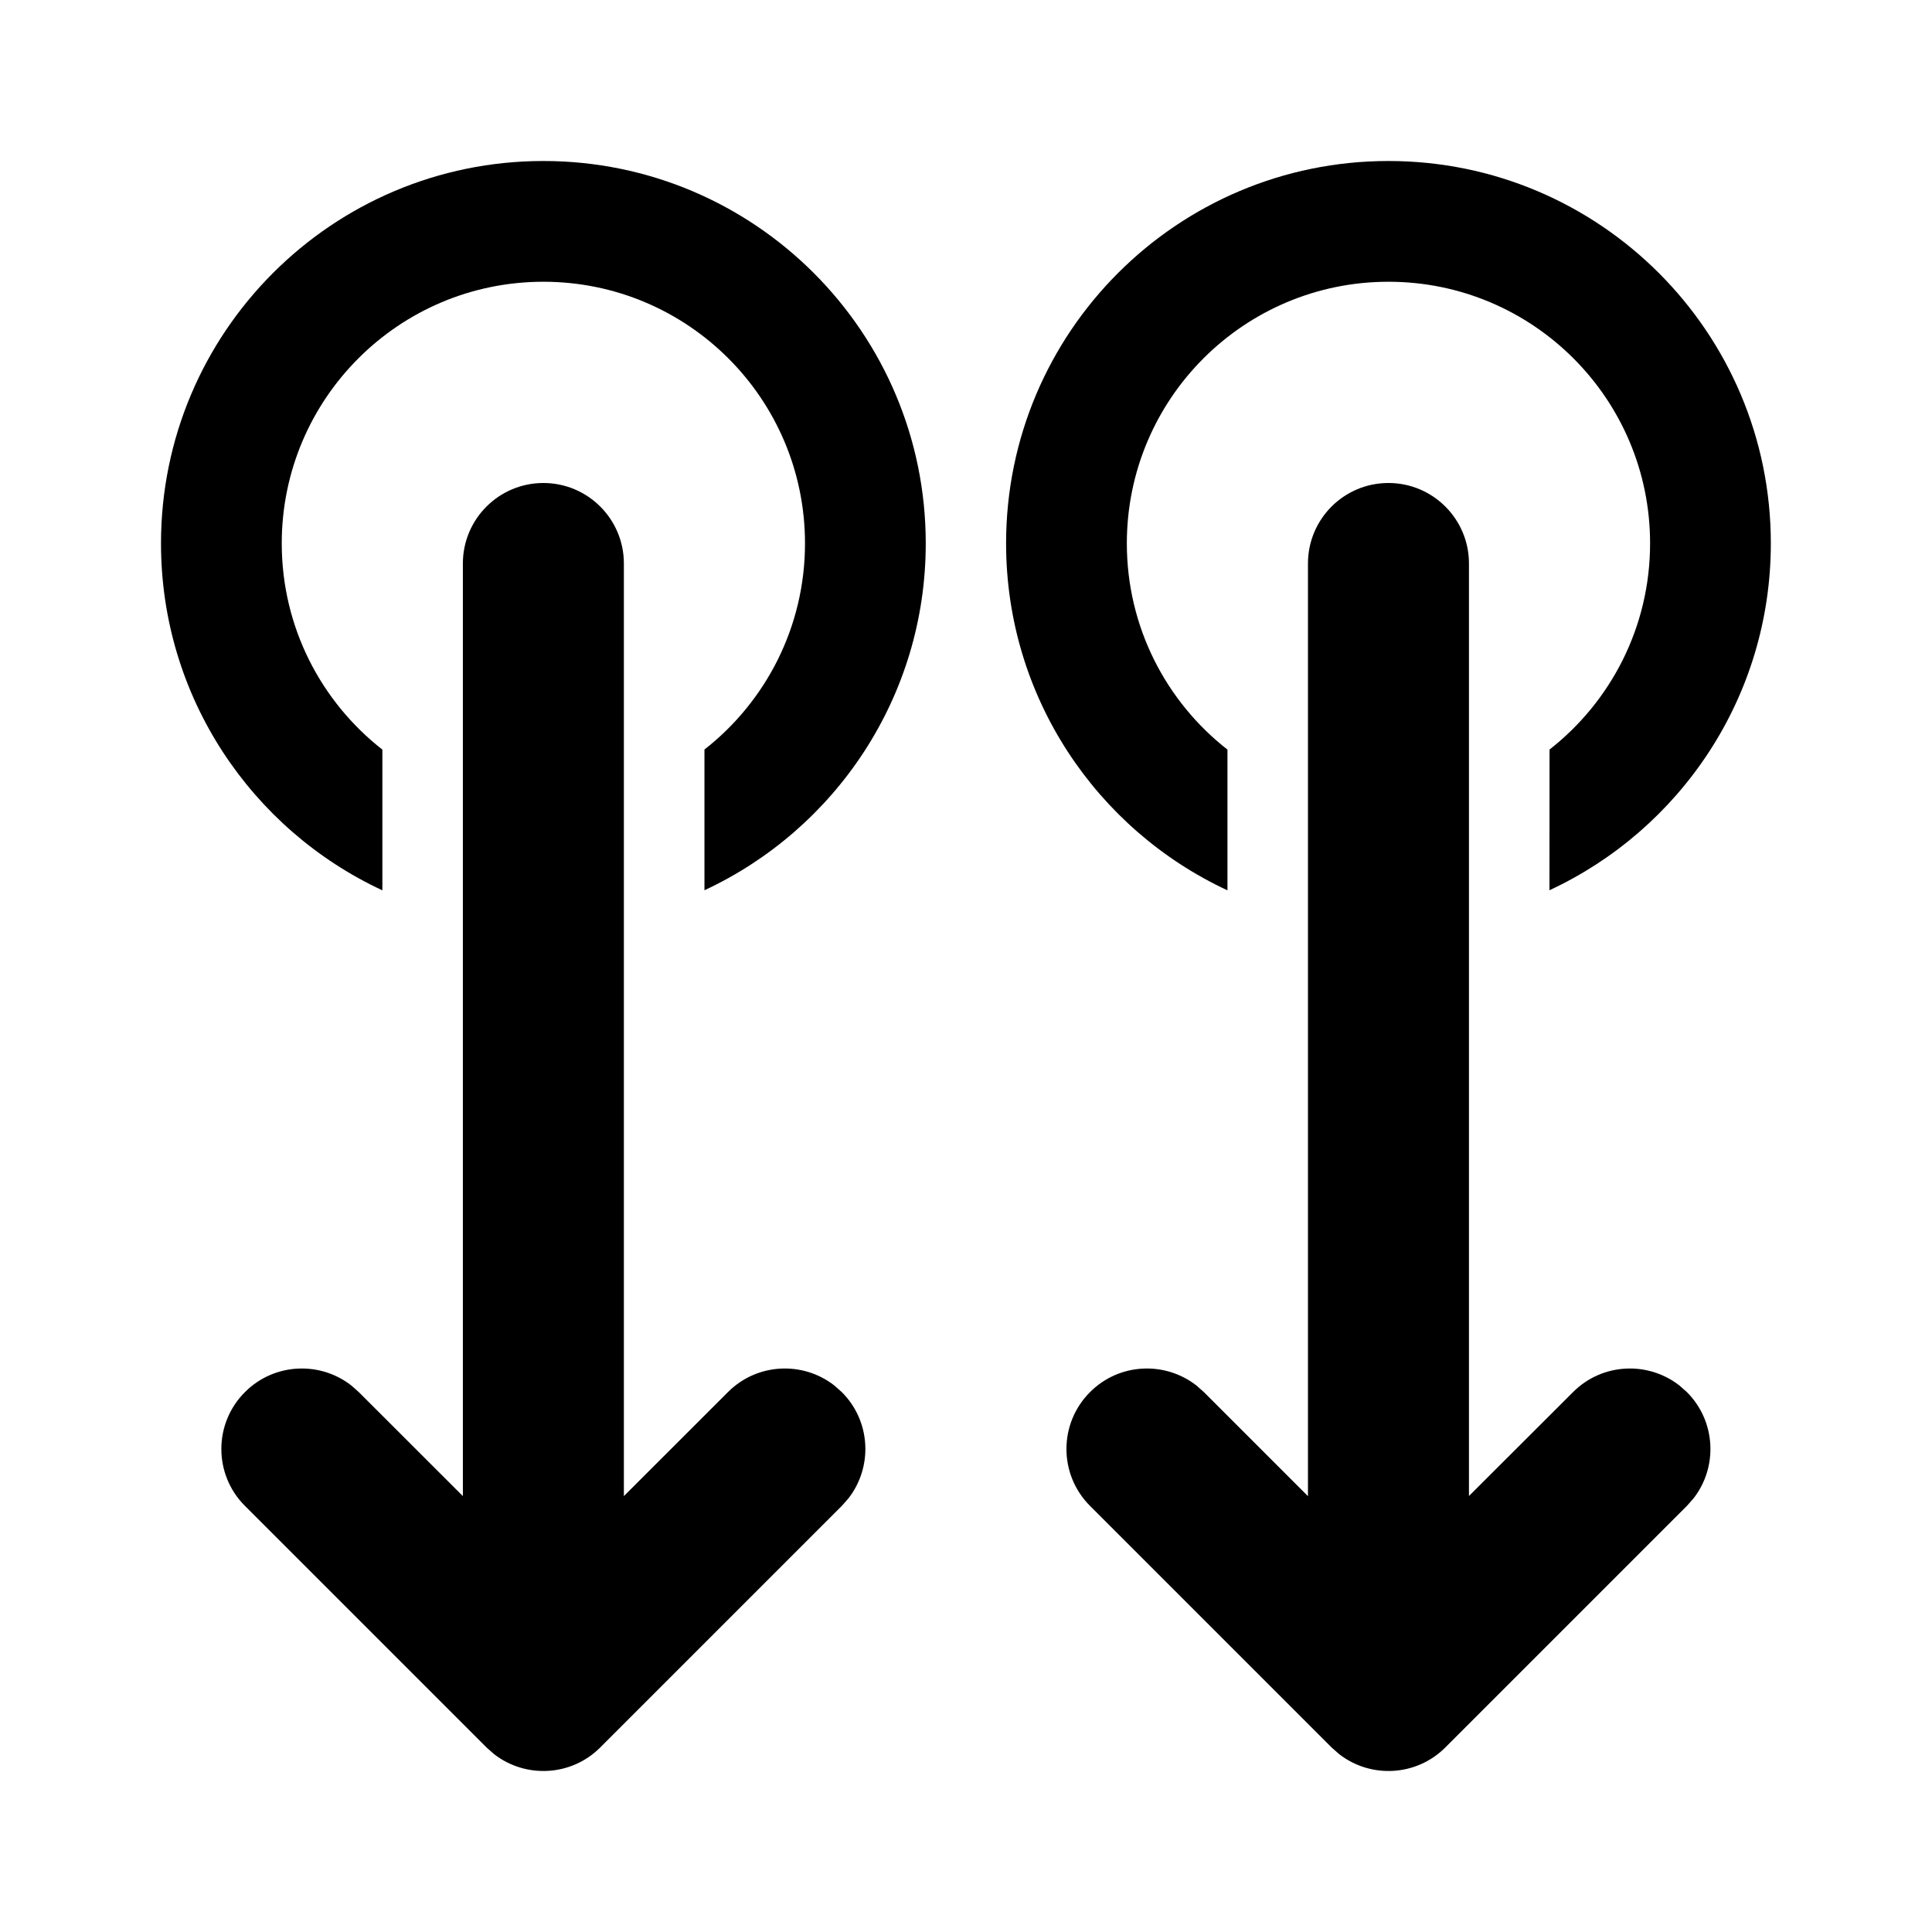
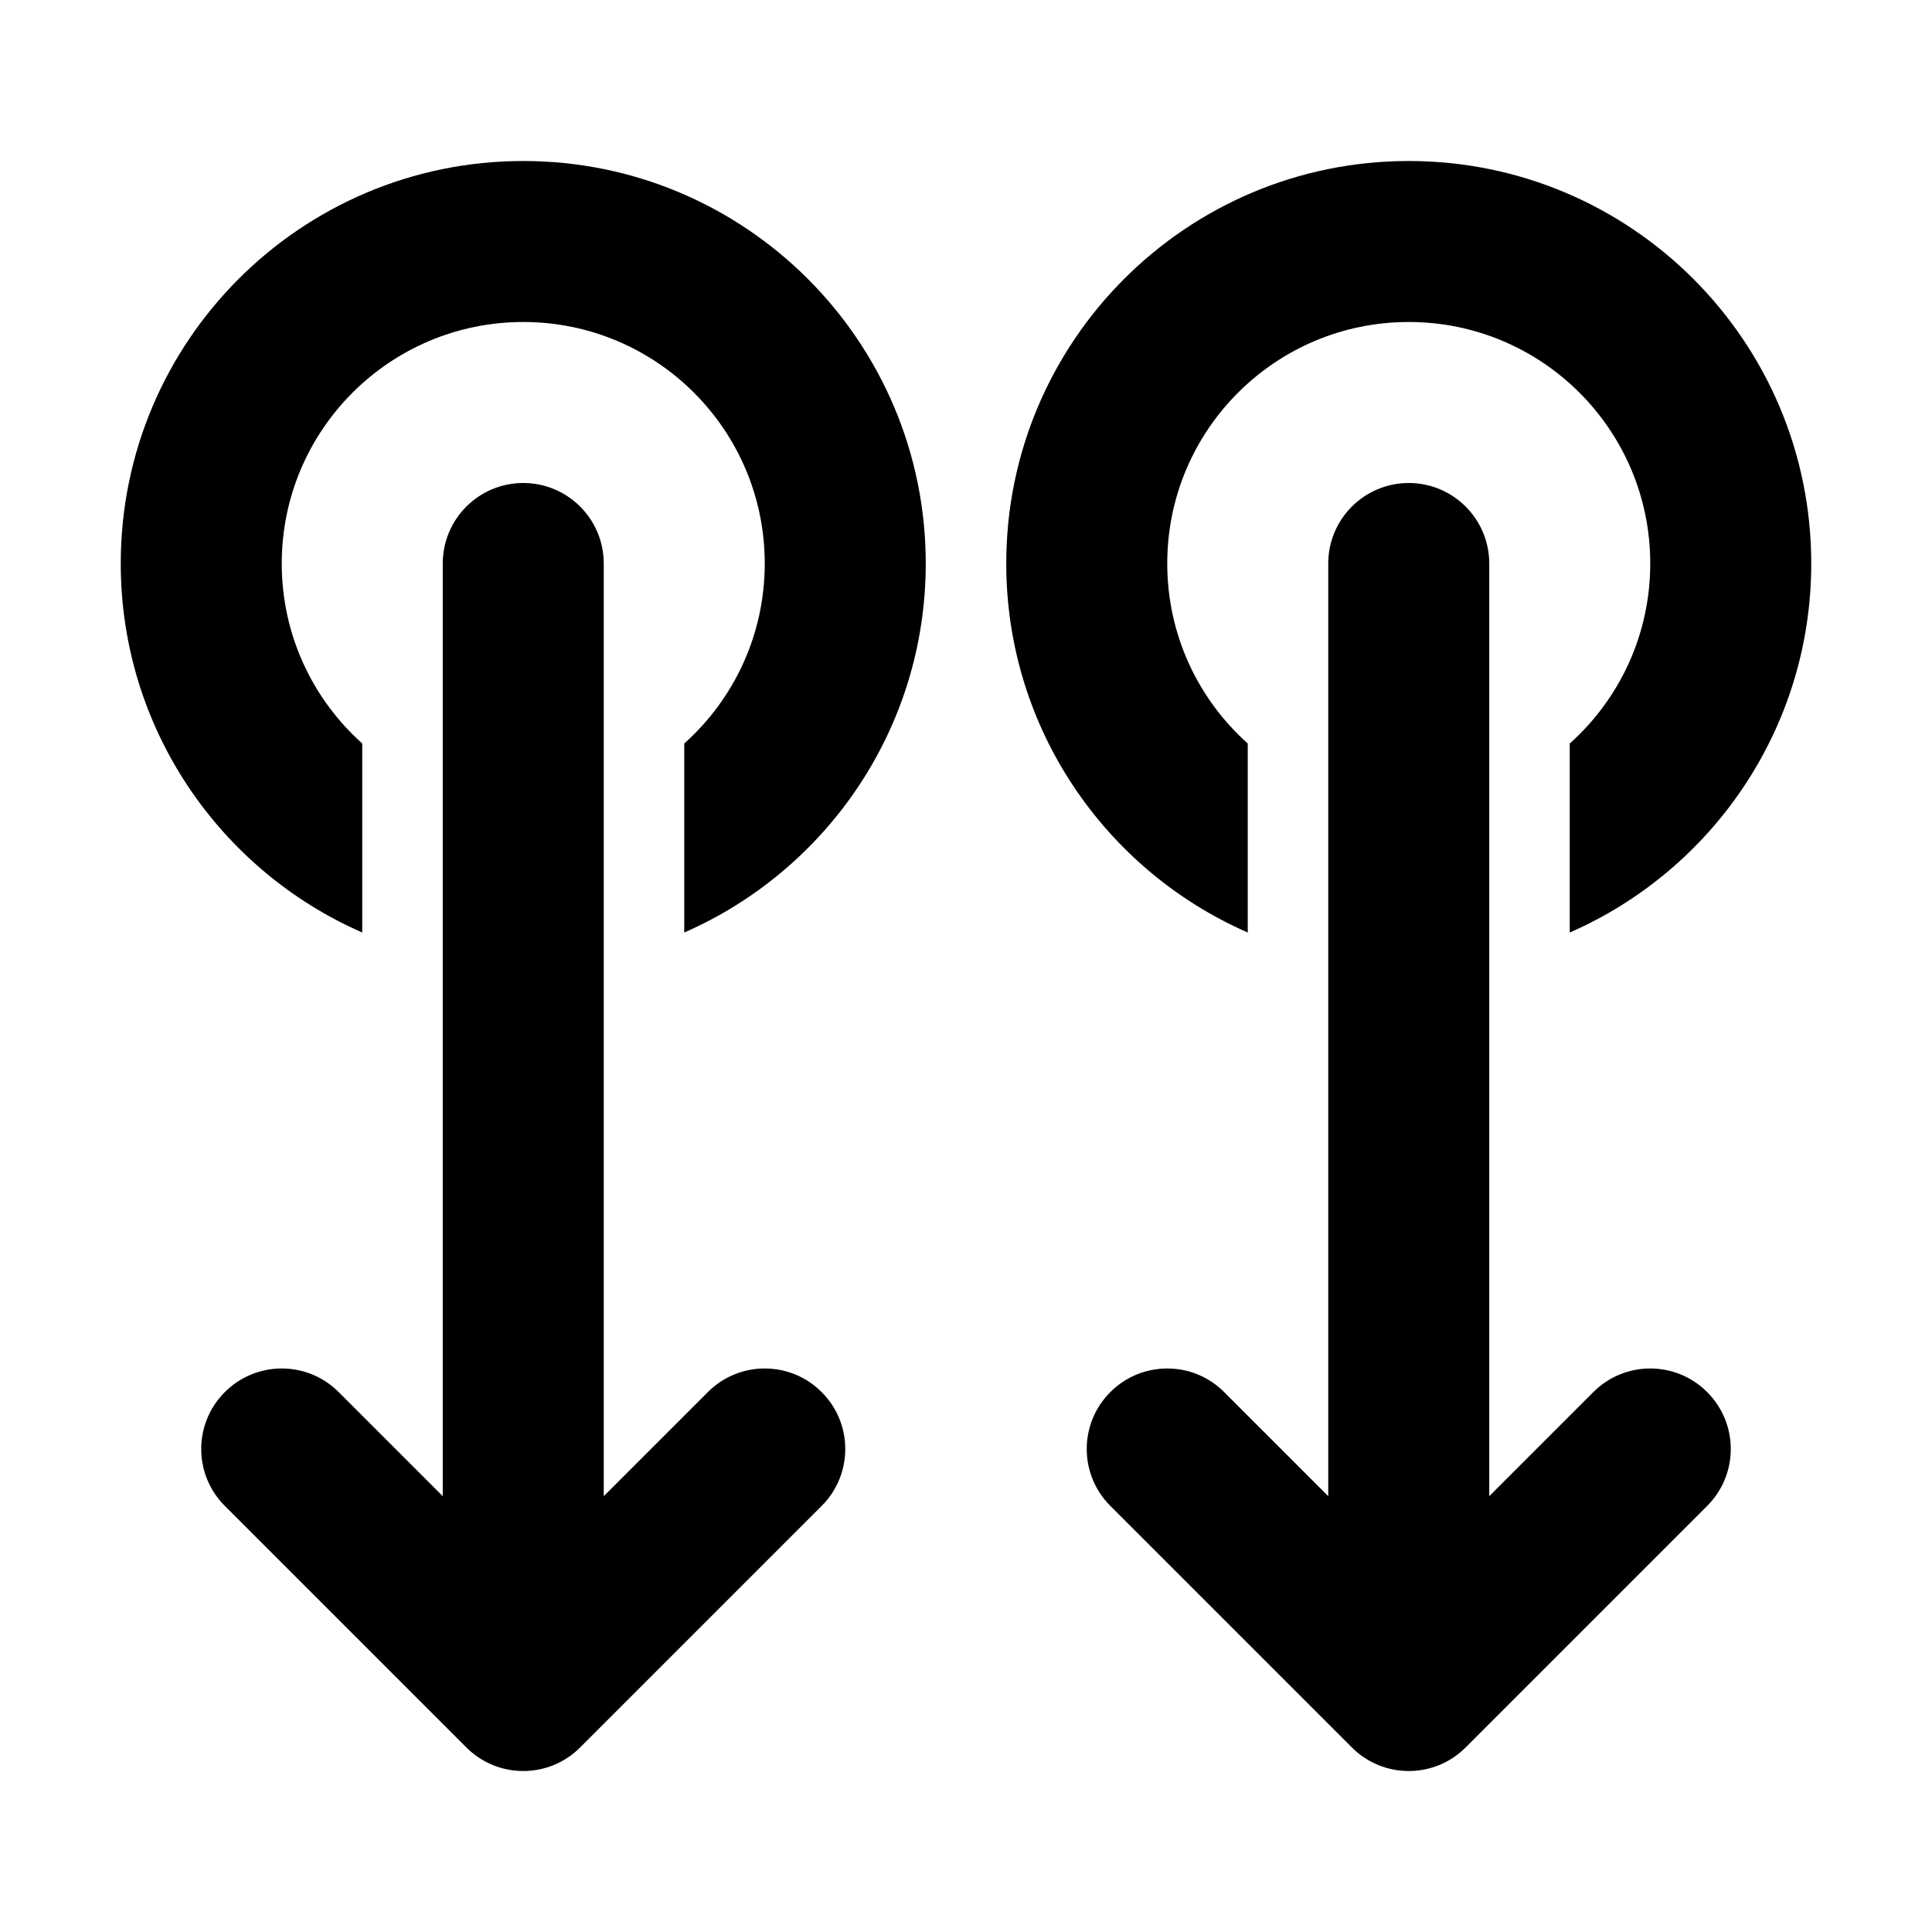
<svg xmlns="http://www.w3.org/2000/svg" viewBox="0 0 24 24" fill="none">
-   <path d="M6.75 6C7.302 6 7.75 6.448 7.75 7V18.585L9.043 17.293C9.403 16.932 9.971 16.905 10.363 17.21L10.457 17.293C10.818 17.653 10.845 18.221 10.54 18.613L10.457 18.707L7.457 21.707C7.097 22.068 6.529 22.095 6.137 21.79L6.043 21.707L3.043 18.707C2.652 18.317 2.652 17.683 3.043 17.293C3.403 16.932 3.971 16.905 4.363 17.21L4.457 17.293L5.75 18.585V7C5.75 6.448 6.198 6 6.75 6ZM17.248 6C17.8 6 18.248 6.448 18.248 7V18.584L19.541 17.293C19.901 16.932 20.468 16.905 20.861 17.21L20.955 17.293C21.315 17.653 21.343 18.221 21.038 18.613L20.955 18.707L17.955 21.707C17.594 22.068 17.027 22.095 16.635 21.79L16.541 21.707L13.541 18.707C13.15 18.317 13.15 17.683 13.541 17.293C13.901 16.932 14.468 16.905 14.861 17.21L14.955 17.293L16.248 18.586V7C16.248 6.448 16.695 6 17.248 6ZM6.75 2C9.373 2 11.5 4.127 11.5 6.75C11.5 8.659 10.374 10.304 8.751 11.059L8.751 9.311C9.511 8.716 10 7.79 10 6.75C10 4.955 8.545 3.5 6.75 3.5C4.955 3.5 3.5 4.955 3.5 6.75C3.5 7.791 3.989 8.717 4.75 9.312L4.75 11.06C3.126 10.305 2 8.659 2 6.75C2 4.127 4.127 2 6.75 2ZM17.248 2C19.871 2 21.998 4.127 21.998 6.75C21.998 8.659 20.872 10.304 19.248 11.059L19.249 9.311C20.009 8.716 20.498 7.79 20.498 6.75C20.498 4.955 19.043 3.5 17.248 3.5C15.453 3.5 13.998 4.955 13.998 6.75C13.998 7.791 14.487 8.717 15.248 9.312L15.248 11.06C13.624 10.305 12.498 8.659 12.498 6.75C12.498 4.127 14.624 2 17.248 2Z" fill="currentColor" />
+   <path d="M18.207 21.707C17.817 22.098 17.183 22.098 16.793 21.707L13.793 18.707C13.402 18.317 13.402 17.683 13.793 17.293C14.183 16.902 14.817 16.902 15.207 17.293L16.5 18.586V7C16.5 6.448 16.948 6 17.5 6C18.052 6 18.5 6.448 18.5 7V18.586L19.793 17.293C20.183 16.902 20.817 16.902 21.207 17.293C21.598 17.683 21.598 18.317 21.207 18.707L18.207 21.707ZM12.5 7C12.5 9.05 13.734 10.812 15.5 11.584V9.236C14.886 8.687 14.5 7.889 14.5 7C14.5 5.343 15.843 4 17.5 4C19.157 4 20.5 5.343 20.5 7C20.5 7.889 20.114 8.687 19.5 9.236V11.584C21.266 10.812 22.5 9.05 22.5 7C22.5 4.239 20.261 2 17.5 2C14.739 2 12.5 4.239 12.5 7ZM4.5 11.584C2.734 10.812 1.5 9.05 1.5 7C1.5 4.239 3.739 2 6.5 2C9.261 2 11.5 4.239 11.5 7C11.5 9.05 10.266 10.812 8.5 11.584V9.236C9.114 8.687 9.5 7.889 9.5 7C9.5 5.343 8.157 4 6.5 4C4.843 4 3.5 5.343 3.5 7C3.5 7.889 3.886 8.687 4.5 9.236V11.584ZM7.207 21.707C6.817 22.098 6.183 22.098 5.793 21.707L2.793 18.707C2.402 18.317 2.402 17.683 2.793 17.293C3.183 16.902 3.817 16.902 4.207 17.293L5.5 18.586V7C5.5 6.448 5.948 6 6.5 6C7.052 6 7.5 6.448 7.5 7V18.586L8.793 17.293C9.183 16.902 9.817 16.902 10.207 17.293C10.598 17.683 10.598 18.317 10.207 18.707L7.207 21.707Z" fill="currentColor" />
</svg>
